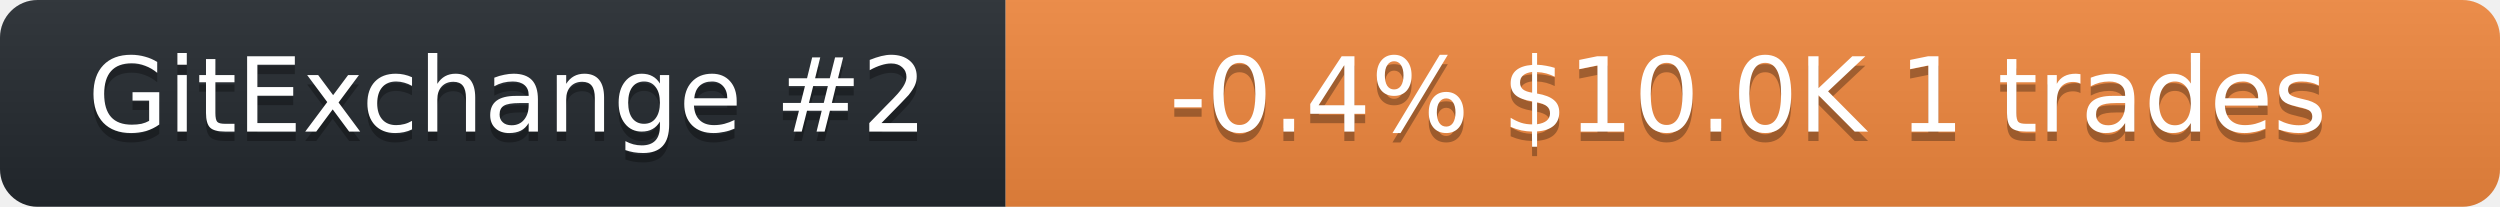
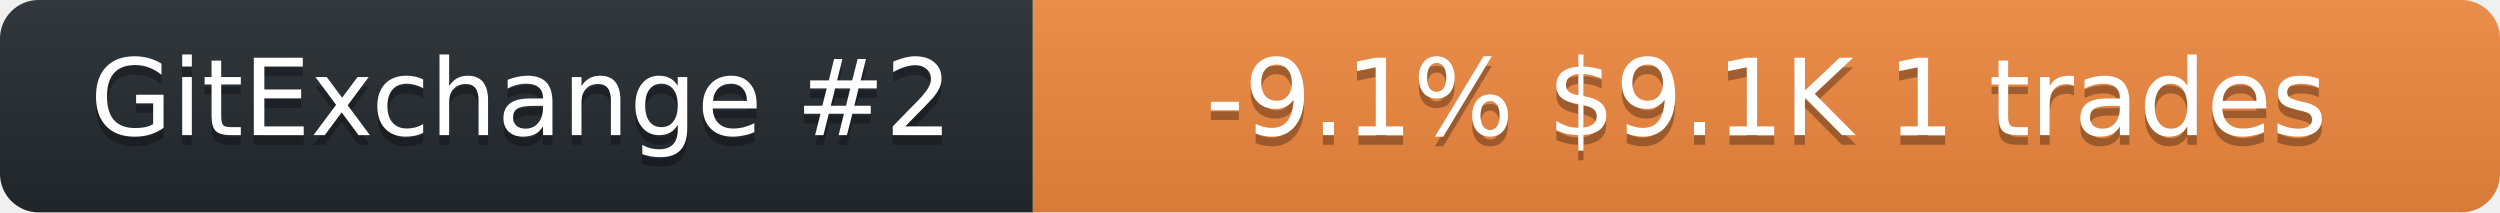
- <svg xmlns="http://www.w3.org/2000/svg" width="266" height="22" role="img" aria-label="neurobytex on GitExchange">
+ <svg xmlns="http://www.w3.org/2000/svg" width="259" height="22" role="img" aria-label="neurobytex on GitExchange">
  <linearGradient id="s" x2="0" y2="100%">
    <stop offset="0" stop-color="#bbb" stop-opacity=".1" />
    <stop offset="1" stop-opacity=".1" />
  </linearGradient>
  <clipPath id="r">
-     <rect width="266" height="22" rx="4" fill="#fff" />
+     <rect width="259" height="22" rx="4" fill="#fff" />
  </clipPath>
  <g clip-path="url(#r)">
    <rect width="107" height="22" fill="#24292f" />
-     <rect x="107" width="159" height="22" fill="#f0883e" />
-     <rect width="266" height="22" fill="url(#s)" />
+     <rect x="107" width="152" height="22" fill="#f0883e" />
+     <rect width="259" height="22" fill="url(#s)" />
  </g>
  <g fill="#fff" text-anchor="middle" font-family="Verdana,Geneva,DejaVu Sans,sans-serif" font-size="11">
    <text x="54" y="15" fill="#010101" fill-opacity=".3">GitExchange #2</text>
    <text x="54" y="14">GitExchange #2</text>
-     <text x="186" y="15" fill="#010101" fill-opacity=".3">-0.4%  $10.0K  1 trades</text>
-     <text x="186" y="14">-0.4%  $10.0K  1 trades</text>
+     <text x="183" y="15" fill="#010101" fill-opacity=".3">-9.1%  $9.1K  1 trades</text>
+     <text x="183" y="14">-9.1%  $9.1K  1 trades</text>
  </g>
</svg>
